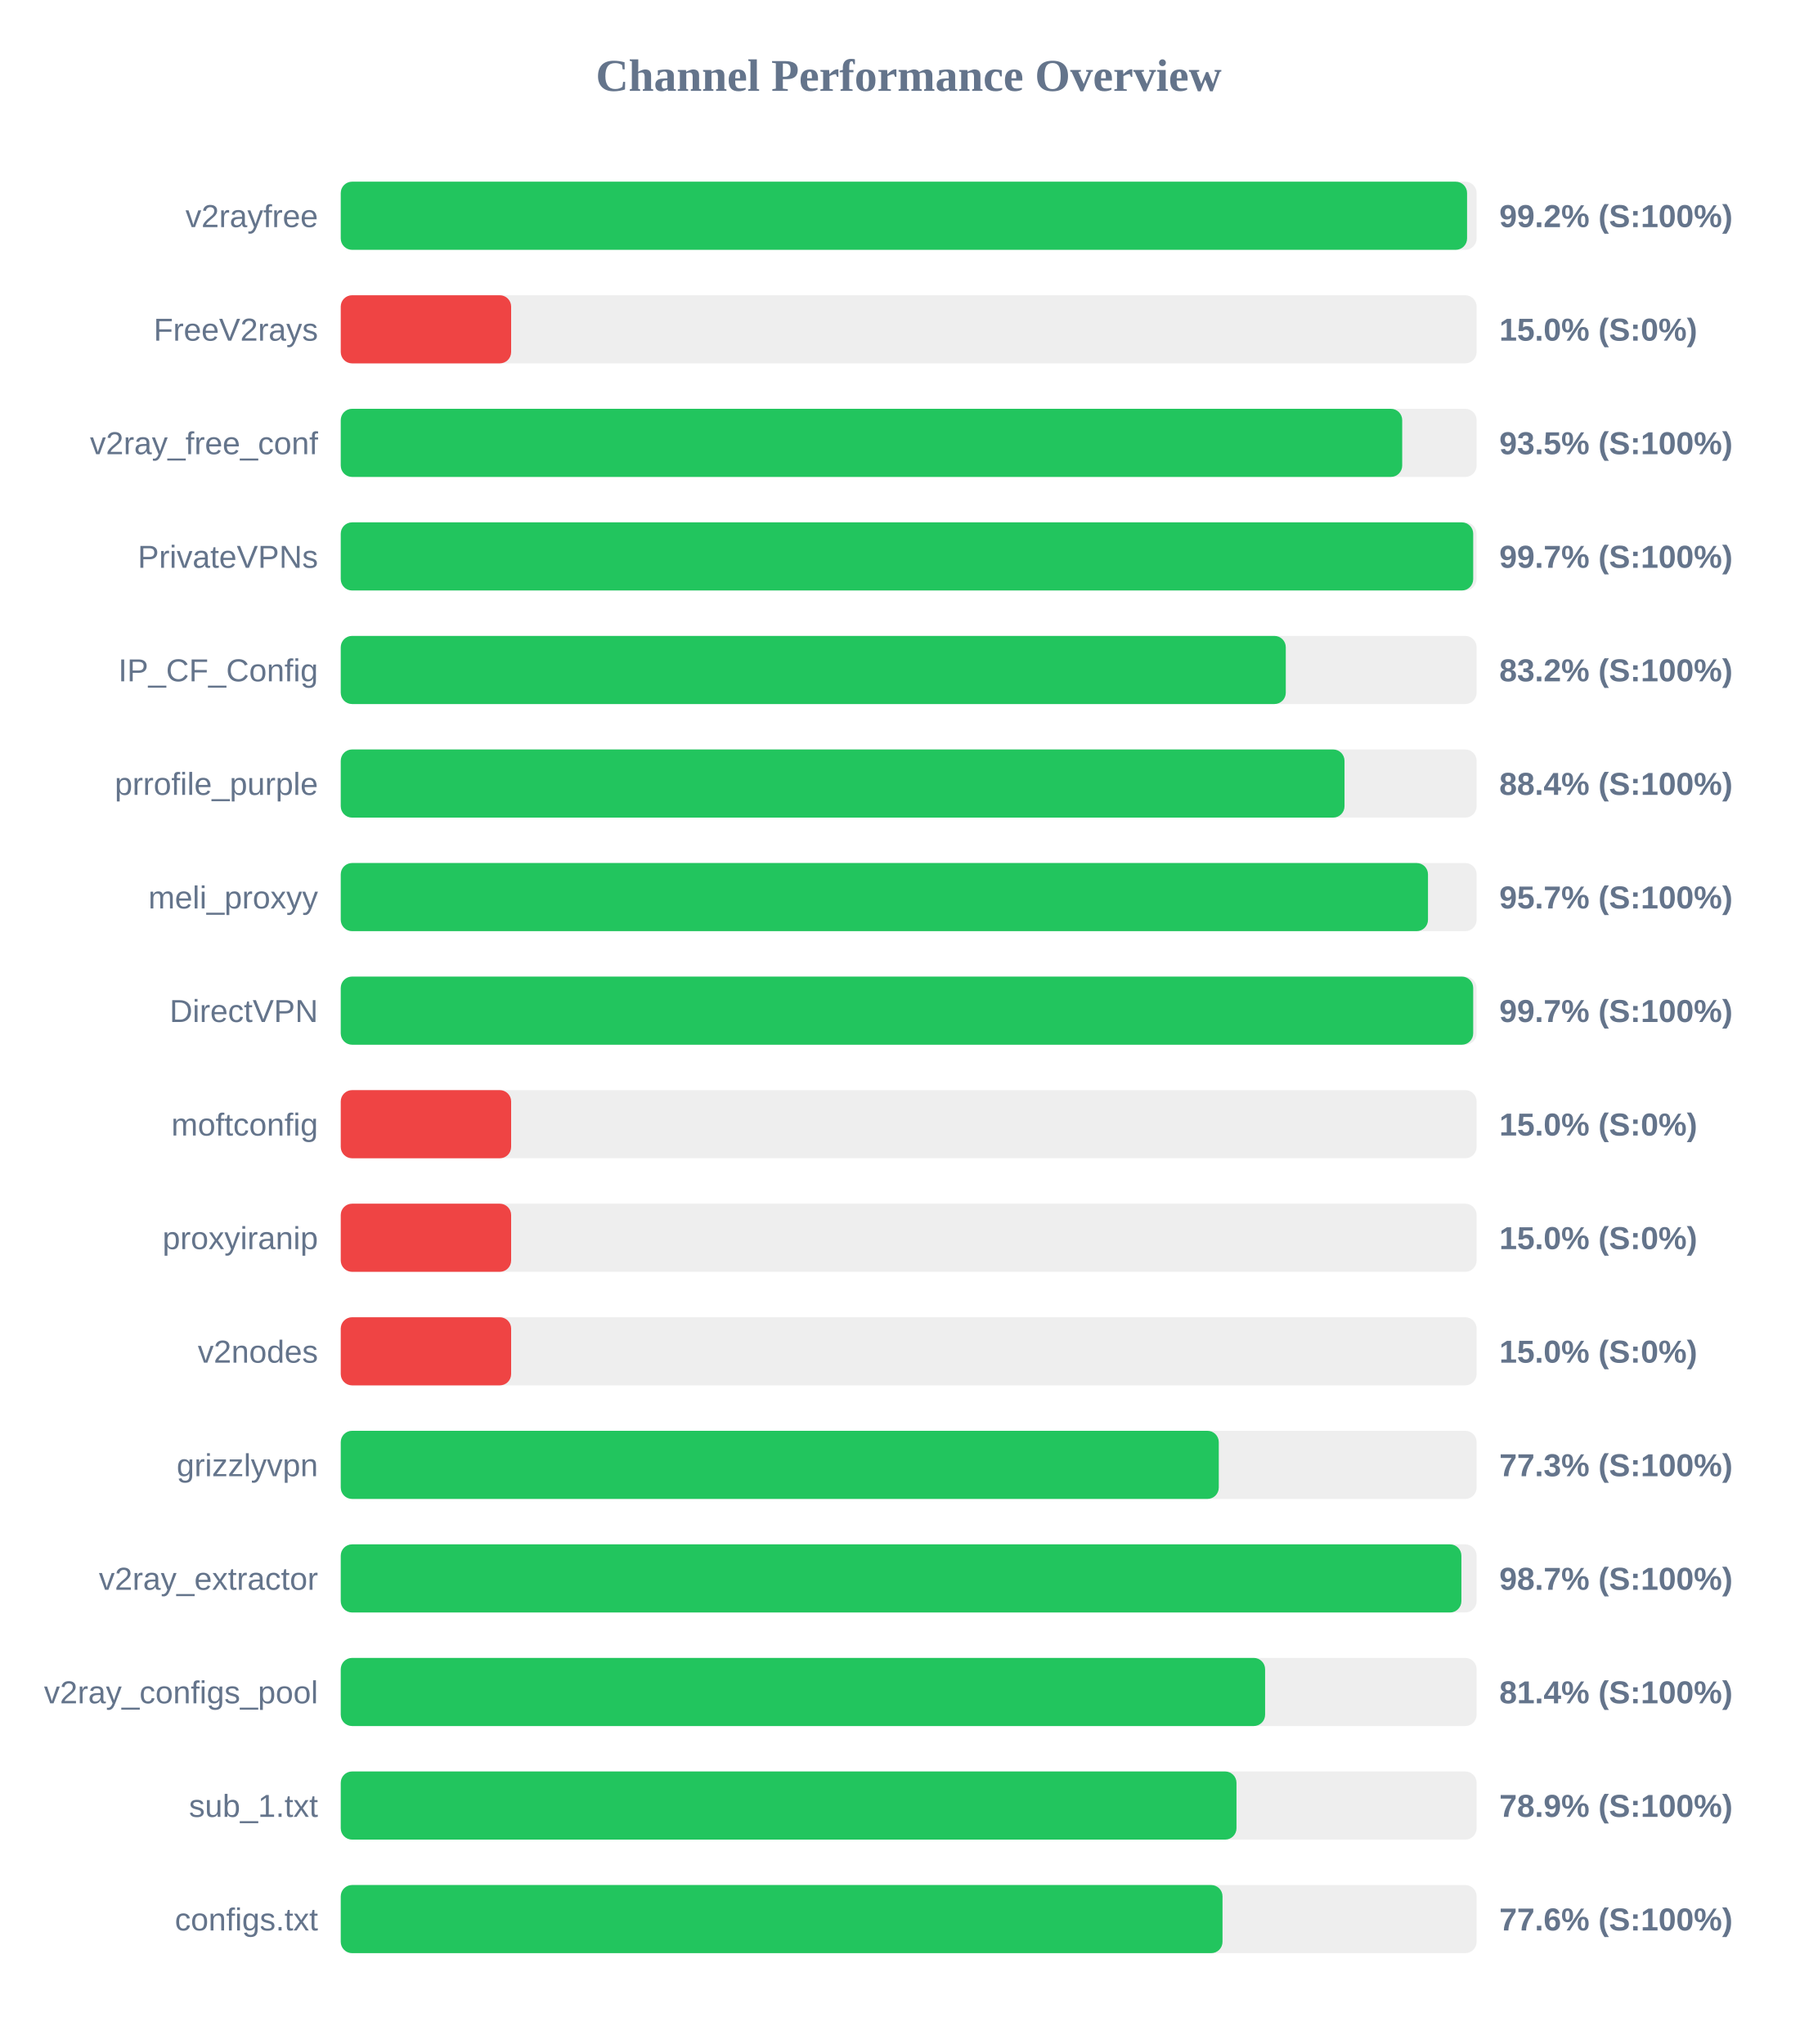
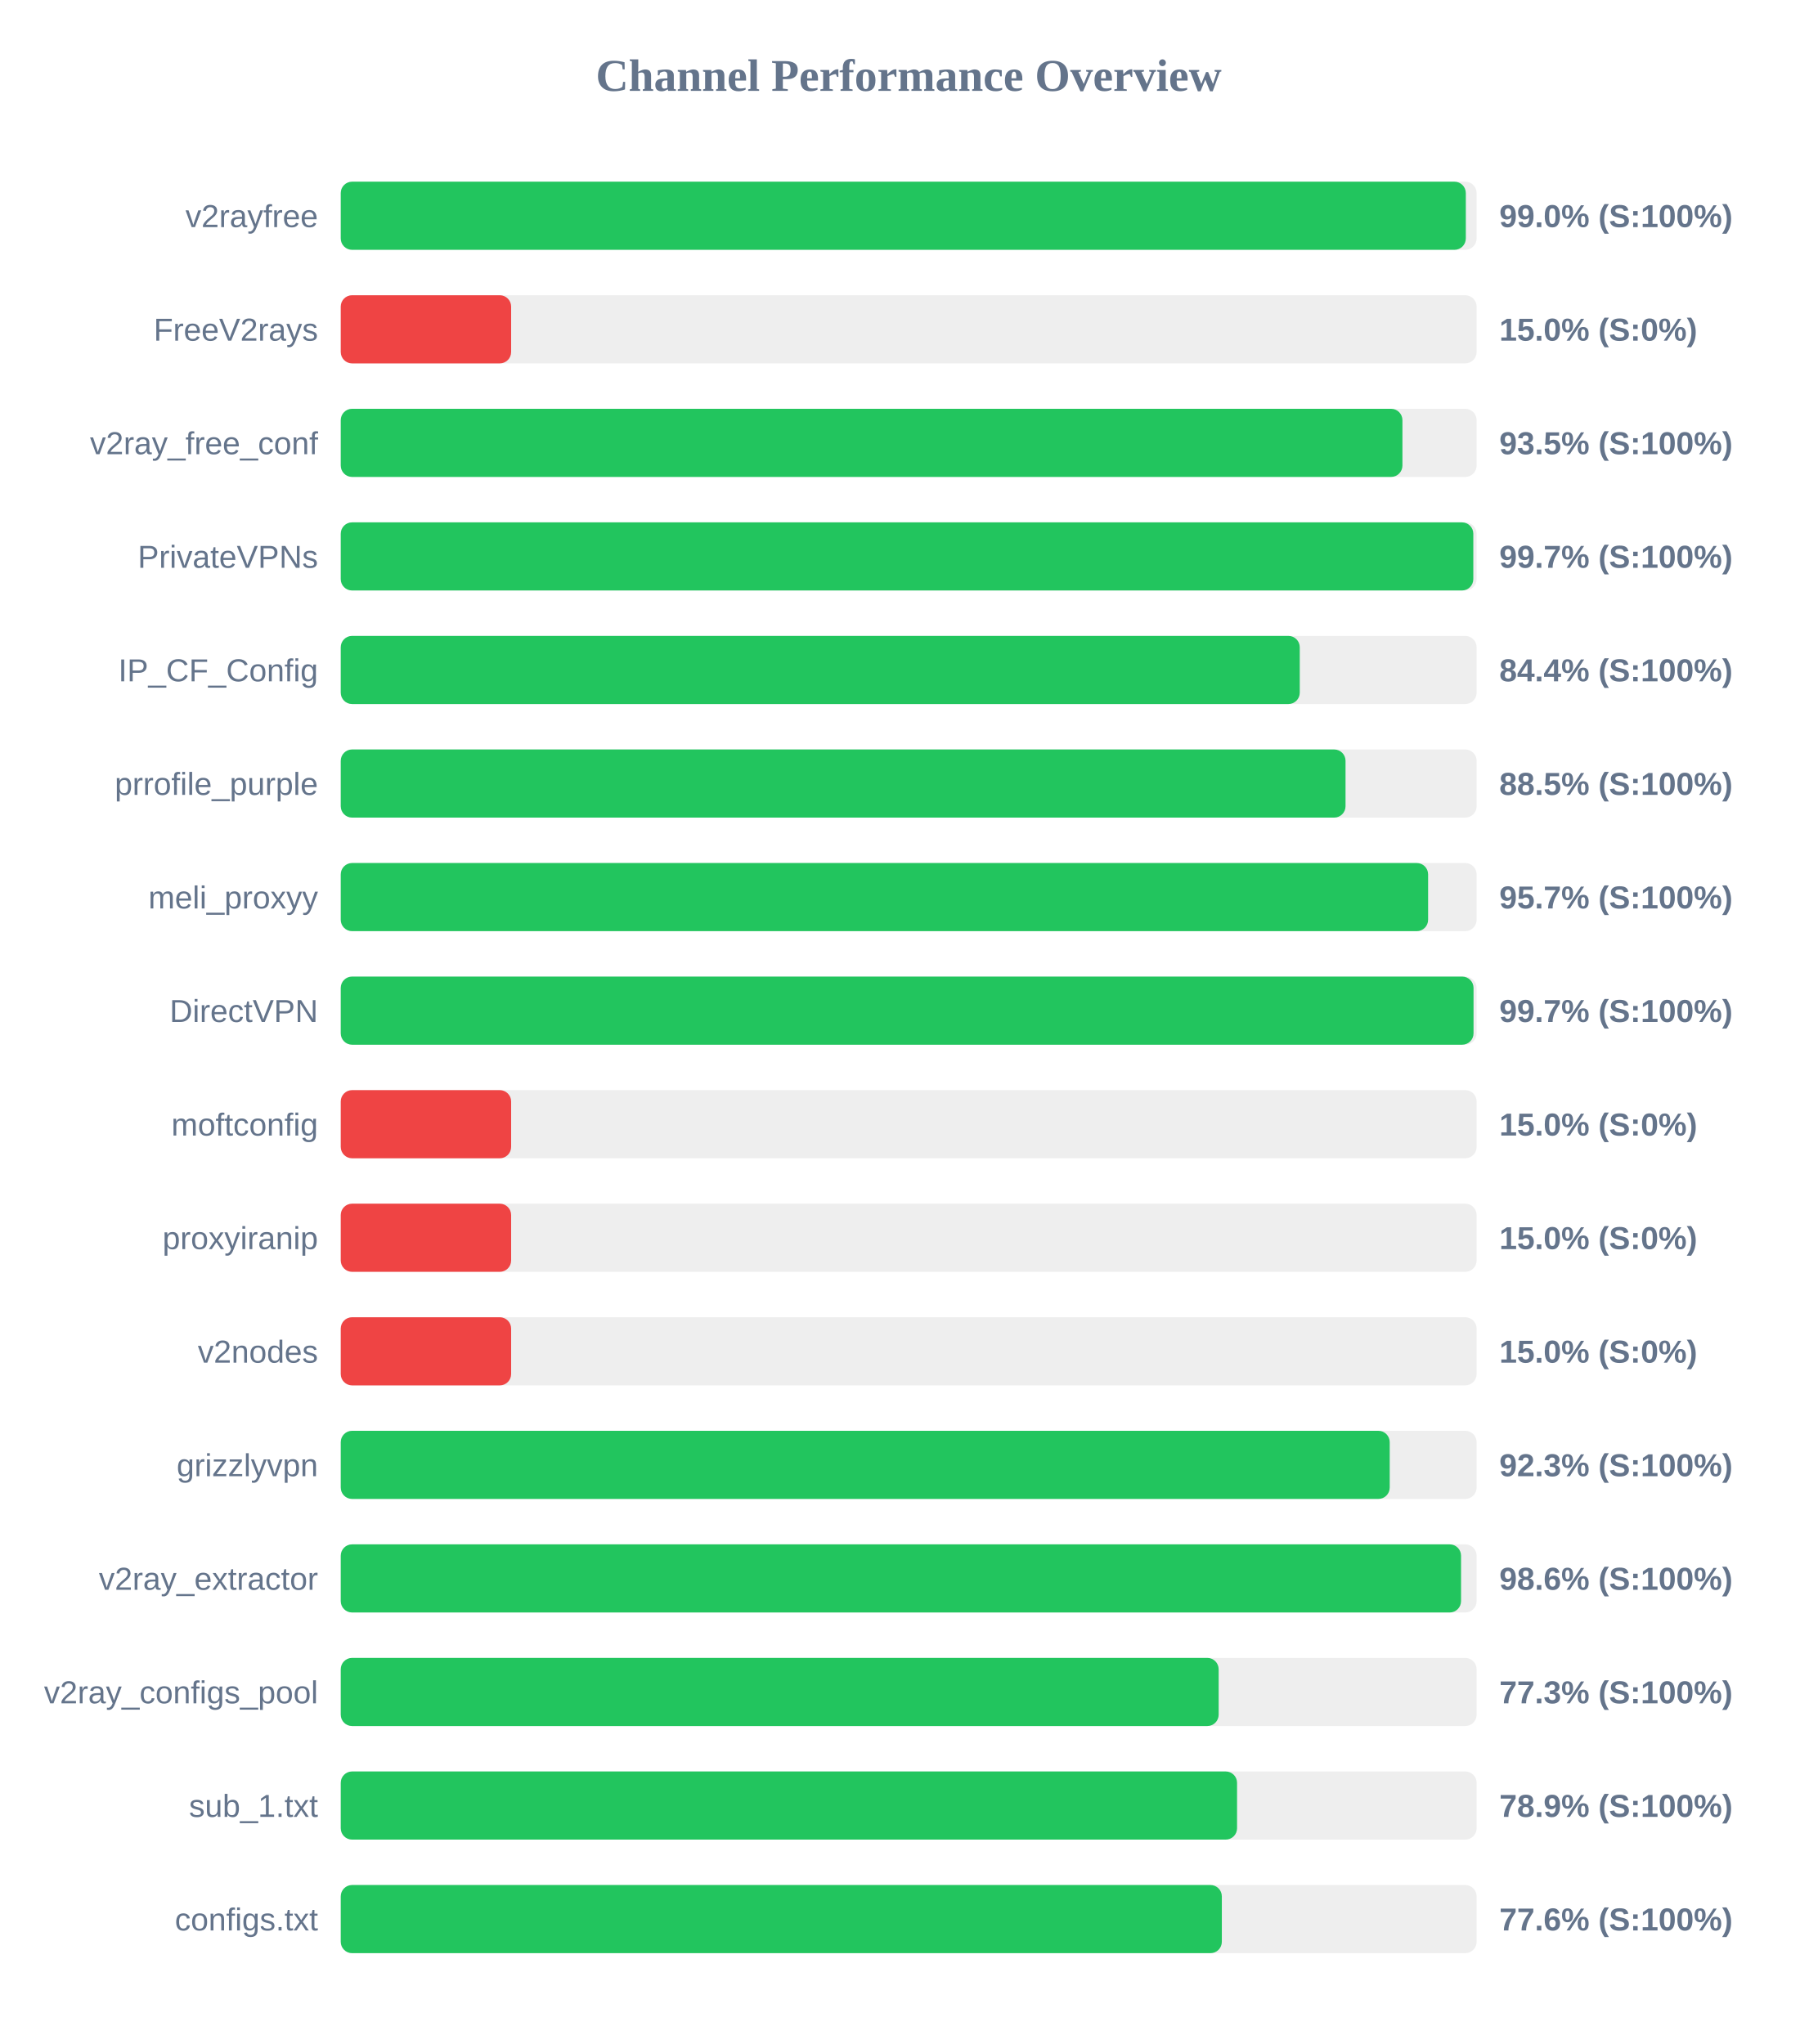
<svg xmlns="http://www.w3.org/2000/svg" width="800" height="900" version="1.1">
  <style>
        .row { font: 14px Arial; fill: #64748b; }
        .score { font: bold 14px Arial; fill: #64748b; }
    </style>
  <text x="400" y="40" text-anchor="middle" font-size="20px" font-weight="bold" fill="#64748b">Channel Performance Overview</text>
  <rect x="150" y="80" width="500" height="30" fill="#eee" rx="5" />
-   <rect x="150" y="80" width="495.8" height="30" fill="#22c55e" rx="5" />
+   <rect x="150" y="80" width="495.25" height="30" fill="#22c55e" rx="5" />
  <text x="140" y="100" text-anchor="end" class="row">v2rayfree</text>
-   <text x="660" y="100" text-anchor="start" class="score">99.2% (S:100%)</text>
+   <text x="660" y="100" text-anchor="start" class="score">99.0% (S:100%)</text>
  <rect x="150" y="130" width="500" height="30" fill="#eee" rx="5" />
  <rect x="150" y="130" width="75.0" height="30" fill="#ef4444" rx="5" />
  <text x="140" y="150" text-anchor="end" class="row">FreeV2rays</text>
  <text x="660" y="150" text-anchor="start" class="score">15.0% (S:0%)</text>
  <rect x="150" y="180" width="500" height="30" fill="#eee" rx="5" />
-   <rect x="150" y="180" width="467.25" height="30" fill="#22c55e" rx="5" />
+   <rect x="150" y="180" width="467.35" height="30" fill="#22c55e" rx="5" />
  <text x="140" y="200" text-anchor="end" class="row">v2ray_free_conf</text>
  <text x="660" y="200" text-anchor="start" class="score">93.5% (S:100%)</text>
  <rect x="150" y="230" width="500" height="30" fill="#eee" rx="5" />
-   <rect x="150" y="230" width="498.5" height="30" fill="#22c55e" rx="5" />
+   <rect x="150" y="230" width="498.55" height="30" fill="#22c55e" rx="5" />
  <text x="140" y="250" text-anchor="end" class="row">PrivateVPNs</text>
  <text x="660" y="250" text-anchor="start" class="score">99.7% (S:100%)</text>
  <rect x="150" y="280" width="500" height="30" fill="#eee" rx="5" />
-   <rect x="150" y="280" width="416.0" height="30" fill="#22c55e" rx="5" />
+   <rect x="150" y="280" width="422.15" height="30" fill="#22c55e" rx="5" />
  <text x="140" y="300" text-anchor="end" class="row">IP_CF_Config</text>
-   <text x="660" y="300" text-anchor="start" class="score">83.2% (S:100%)</text>
+   <text x="660" y="300" text-anchor="start" class="score">84.4% (S:100%)</text>
  <rect x="150" y="330" width="500" height="30" fill="#eee" rx="5" />
-   <rect x="150" y="330" width="441.85" height="30" fill="#22c55e" rx="5" />
+   <rect x="150" y="330" width="442.3" height="30" fill="#22c55e" rx="5" />
  <text x="140" y="350" text-anchor="end" class="row">prrofile_purple</text>
-   <text x="660" y="350" text-anchor="start" class="score">88.4% (S:100%)</text>
+   <text x="660" y="350" text-anchor="start" class="score">88.5% (S:100%)</text>
  <rect x="150" y="380" width="500" height="30" fill="#eee" rx="5" />
-   <rect x="150" y="380" width="478.6" height="30" fill="#22c55e" rx="5" />
+   <rect x="150" y="380" width="478.65" height="30" fill="#22c55e" rx="5" />
  <text x="140" y="400" text-anchor="end" class="row">meli_proxyy</text>
  <text x="660" y="400" text-anchor="start" class="score">95.7% (S:100%)</text>
  <rect x="150" y="430" width="500" height="30" fill="#eee" rx="5" />
-   <rect x="150" y="430" width="498.5" height="30" fill="#22c55e" rx="5" />
+   <rect x="150" y="430" width="498.65" height="30" fill="#22c55e" rx="5" />
  <text x="140" y="450" text-anchor="end" class="row">DirectVPN</text>
  <text x="660" y="450" text-anchor="start" class="score">99.7% (S:100%)</text>
  <rect x="150" y="480" width="500" height="30" fill="#eee" rx="5" />
  <rect x="150" y="480" width="75.0" height="30" fill="#ef4444" rx="5" />
  <text x="140" y="500" text-anchor="end" class="row">moftconfig</text>
  <text x="660" y="500" text-anchor="start" class="score">15.0% (S:0%)</text>
  <rect x="150" y="530" width="500" height="30" fill="#eee" rx="5" />
  <rect x="150" y="530" width="75.0" height="30" fill="#ef4444" rx="5" />
  <text x="140" y="550" text-anchor="end" class="row">proxyiranip</text>
  <text x="660" y="550" text-anchor="start" class="score">15.0% (S:0%)</text>
  <rect x="150" y="580" width="500" height="30" fill="#eee" rx="5" />
  <rect x="150" y="580" width="75.0" height="30" fill="#ef4444" rx="5" />
  <text x="140" y="600" text-anchor="end" class="row">v2nodes</text>
  <text x="660" y="600" text-anchor="start" class="score">15.0% (S:0%)</text>
  <rect x="150" y="630" width="500" height="30" fill="#eee" rx="5" />
-   <rect x="150" y="630" width="386.5" height="30" fill="#22c55e" rx="5" />
+   <rect x="150" y="630" width="461.75" height="30" fill="#22c55e" rx="5" />
  <text x="140" y="650" text-anchor="end" class="row">grizzlyvpn</text>
-   <text x="660" y="650" text-anchor="start" class="score">77.3% (S:100%)</text>
+   <text x="660" y="650" text-anchor="start" class="score">92.3% (S:100%)</text>
  <rect x="150" y="680" width="500" height="30" fill="#eee" rx="5" />
-   <rect x="150" y="680" width="493.3" height="30" fill="#22c55e" rx="5" />
+   <rect x="150" y="680" width="493.15" height="30" fill="#22c55e" rx="5" />
  <text x="140" y="700" text-anchor="end" class="row">v2ray_extractor</text>
-   <text x="660" y="700" text-anchor="start" class="score">98.7% (S:100%)</text>
+   <text x="660" y="700" text-anchor="start" class="score">98.6% (S:100%)</text>
  <rect x="150" y="730" width="500" height="30" fill="#eee" rx="5" />
-   <rect x="150" y="730" width="406.9" height="30" fill="#22c55e" rx="5" />
+   <rect x="150" y="730" width="386.45" height="30" fill="#22c55e" rx="5" />
  <text x="140" y="750" text-anchor="end" class="row">v2ray_configs_pool</text>
-   <text x="660" y="750" text-anchor="start" class="score">81.4% (S:100%)</text>
+   <text x="660" y="750" text-anchor="start" class="score">77.3% (S:100%)</text>
  <rect x="150" y="780" width="500" height="30" fill="#eee" rx="5" />
-   <rect x="150" y="780" width="394.3" height="30" fill="#22c55e" rx="5" />
+   <rect x="150" y="780" width="394.55" height="30" fill="#22c55e" rx="5" />
  <text x="140" y="800" text-anchor="end" class="row">sub_1.txt</text>
  <text x="660" y="800" text-anchor="start" class="score">78.9% (S:100%)</text>
  <rect x="150" y="830" width="500" height="30" fill="#eee" rx="5" />
-   <rect x="150" y="830" width="388.15" height="30" fill="#22c55e" rx="5" />
+   <rect x="150" y="830" width="387.85" height="30" fill="#22c55e" rx="5" />
  <text x="140" y="850" text-anchor="end" class="row">configs.txt</text>
  <text x="660" y="850" text-anchor="start" class="score">77.6% (S:100%)</text>
</svg>
